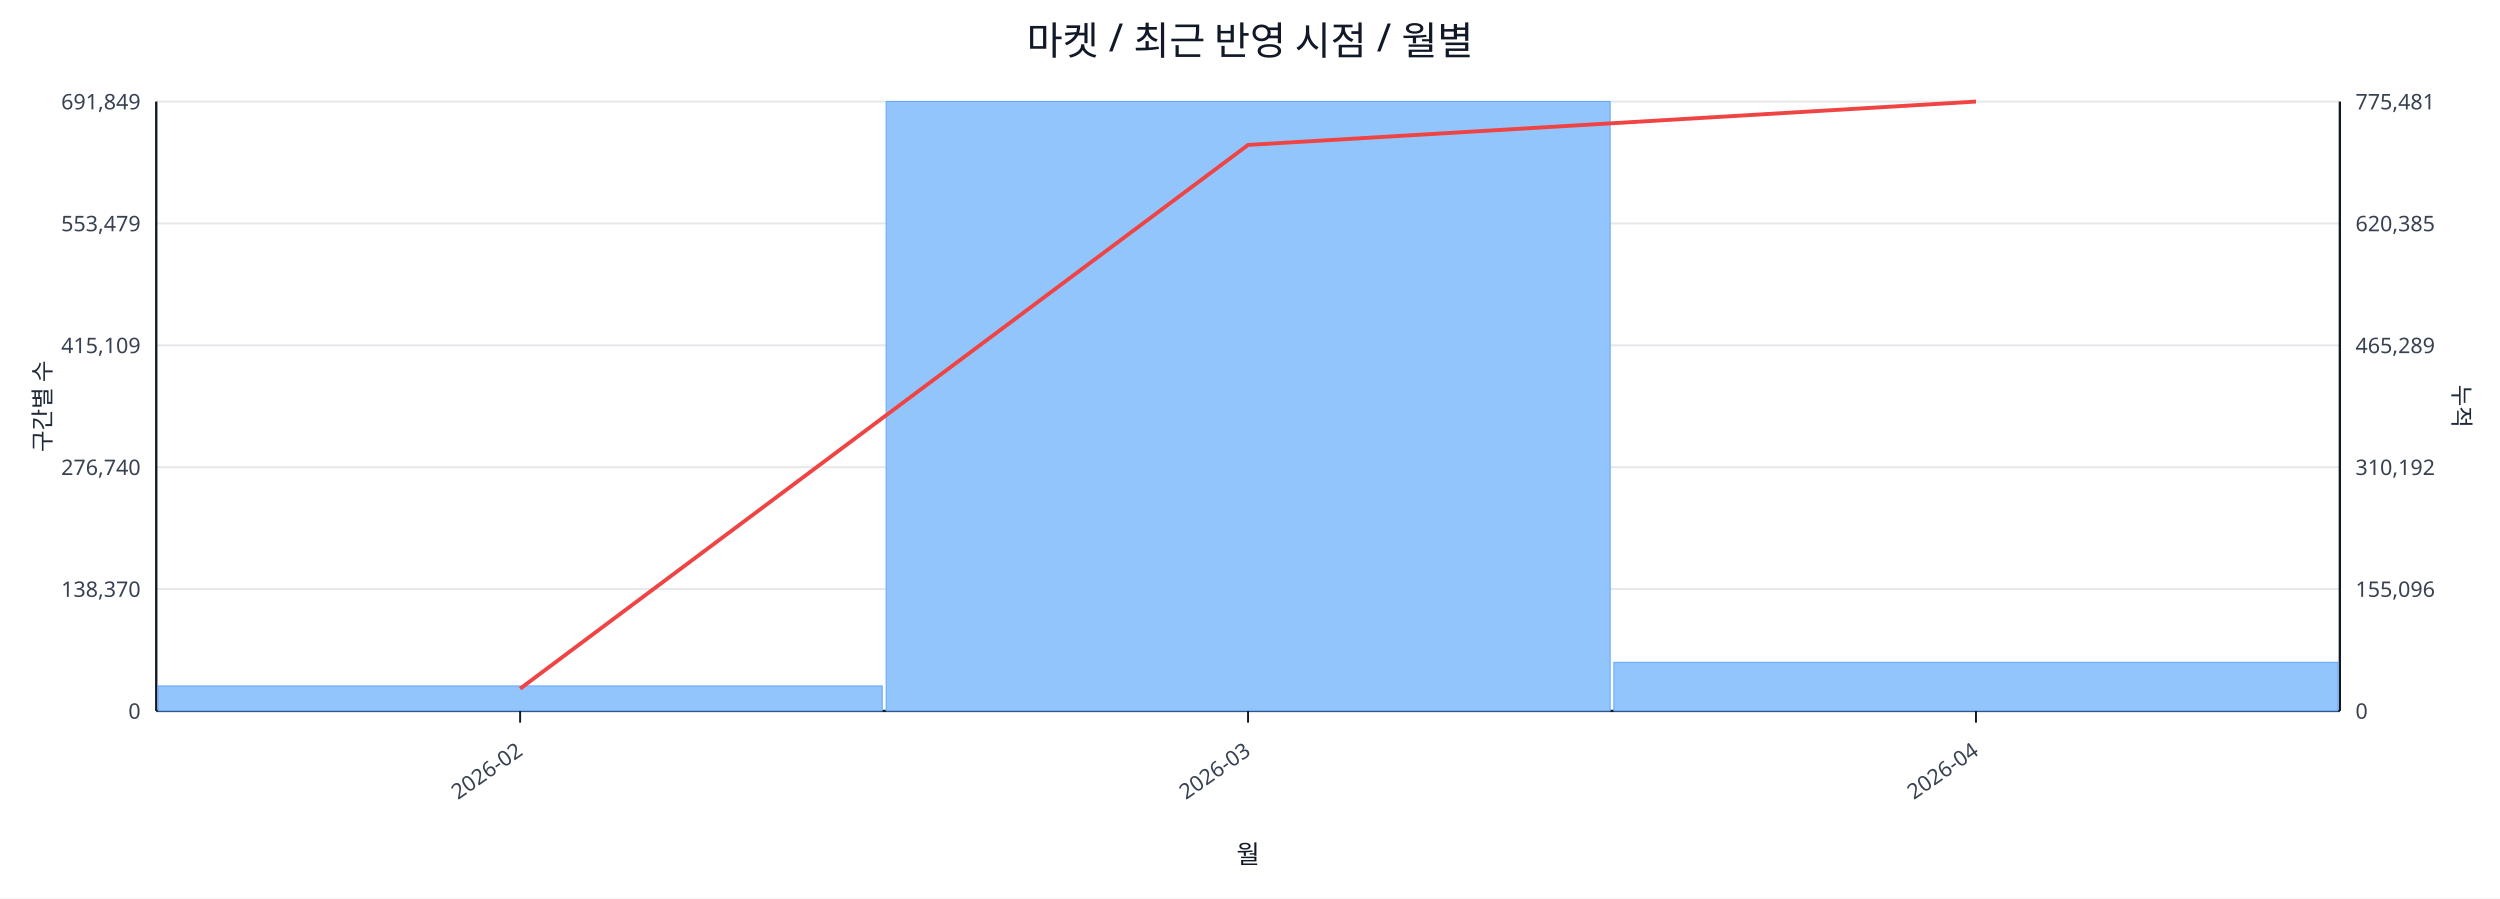
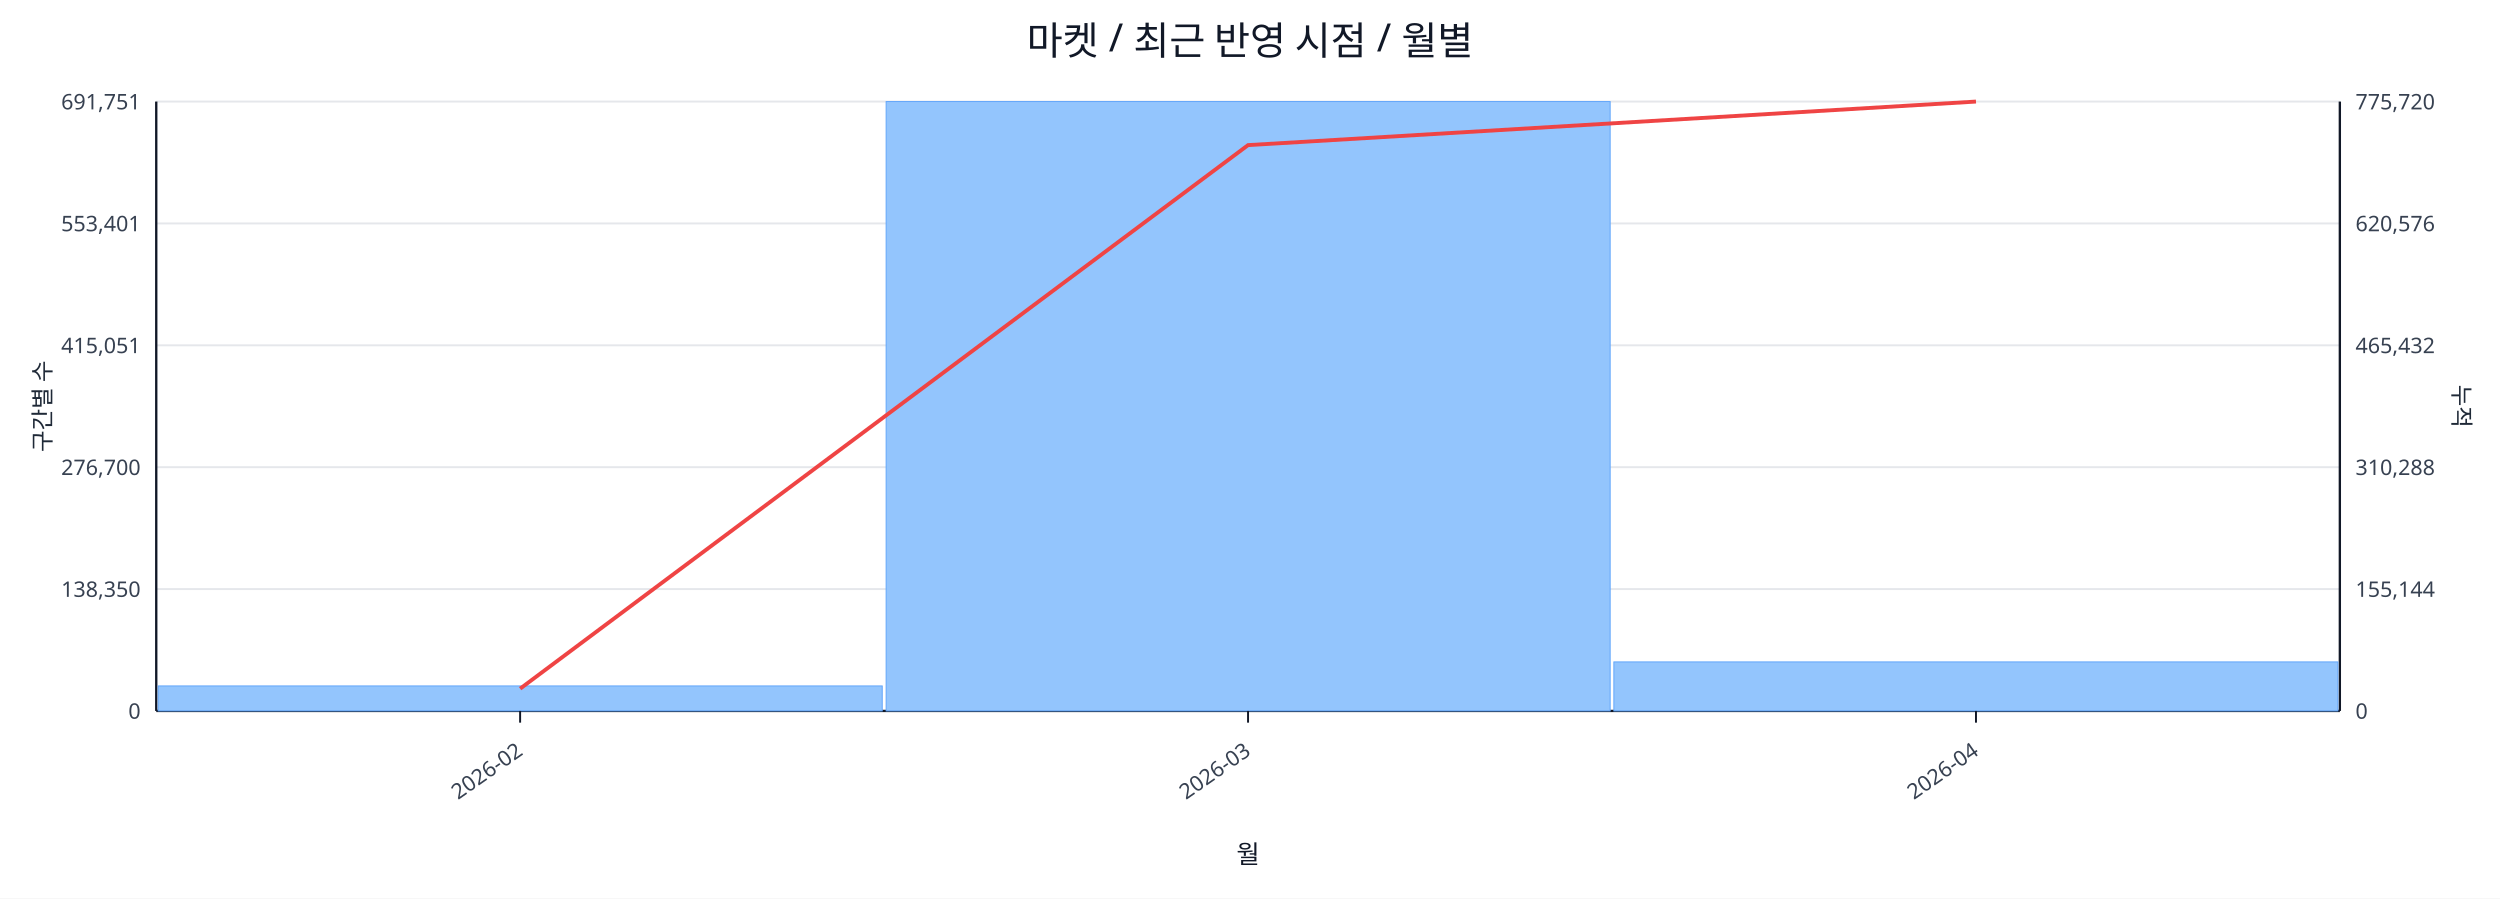
<svg xmlns="http://www.w3.org/2000/svg" width="1280" height="460" viewBox="0 0 1280 460">
  <rect x="0" y="0" width="100%" height="100%" fill="#ffffff" />
  <text x="640.0" y="28" font-size="20" text-anchor="middle" font-family="sans-serif" fill="#111827">마켓 / 최근 반영 시점 / 월별</text>
  <line x1="80.0" y1="52.0" x2="1198.0" y2="52.0" stroke="#e5e7eb" stroke-width="1" />
-   <text x="72.0" y="56.0" font-size="11" text-anchor="end" font-family="sans-serif" fill="#374151">691,849</text>
-   <text x="1206.0" y="56.0" font-size="11" text-anchor="start" font-family="sans-serif" fill="#374151">775,481</text>
+   <text x="72.0" y="56.0" font-size="11" text-anchor="end" font-family="sans-serif" fill="#374151">691,751</text>
+   <text x="1206.0" y="56.0" font-size="11" text-anchor="start" font-family="sans-serif" fill="#374151">775,720</text>
  <line x1="80.0" y1="114.4" x2="1198.0" y2="114.4" stroke="#e5e7eb" stroke-width="1" />
-   <text x="72.0" y="118.4" font-size="11" text-anchor="end" font-family="sans-serif" fill="#374151">553,479</text>
-   <text x="1206.0" y="118.4" font-size="11" text-anchor="start" font-family="sans-serif" fill="#374151">620,385</text>
+   <text x="72.0" y="118.4" font-size="11" text-anchor="end" font-family="sans-serif" fill="#374151">553,401</text>
+   <text x="1206.0" y="118.4" font-size="11" text-anchor="start" font-family="sans-serif" fill="#374151">620,576</text>
  <line x1="80.0" y1="176.8" x2="1198.0" y2="176.8" stroke="#e5e7eb" stroke-width="1" />
-   <text x="72.0" y="180.8" font-size="11" text-anchor="end" font-family="sans-serif" fill="#374151">415,109</text>
-   <text x="1206.0" y="180.8" font-size="11" text-anchor="start" font-family="sans-serif" fill="#374151">465,289</text>
+   <text x="72.0" y="180.8" font-size="11" text-anchor="end" font-family="sans-serif" fill="#374151">415,051</text>
+   <text x="1206.0" y="180.8" font-size="11" text-anchor="start" font-family="sans-serif" fill="#374151">465,432</text>
  <line x1="80.0" y1="239.2" x2="1198.0" y2="239.2" stroke="#e5e7eb" stroke-width="1" />
-   <text x="72.0" y="243.2" font-size="11" text-anchor="end" font-family="sans-serif" fill="#374151">276,740</text>
-   <text x="1206.0" y="243.2" font-size="11" text-anchor="start" font-family="sans-serif" fill="#374151">310,192</text>
+   <text x="72.0" y="243.2" font-size="11" text-anchor="end" font-family="sans-serif" fill="#374151">276,700</text>
+   <text x="1206.0" y="243.2" font-size="11" text-anchor="start" font-family="sans-serif" fill="#374151">310,288</text>
  <line x1="80.0" y1="301.6" x2="1198.0" y2="301.6" stroke="#e5e7eb" stroke-width="1" />
-   <text x="72.0" y="305.6" font-size="11" text-anchor="end" font-family="sans-serif" fill="#374151">138,370</text>
-   <text x="1206.0" y="305.6" font-size="11" text-anchor="start" font-family="sans-serif" fill="#374151">155,096</text>
+   <text x="72.0" y="305.6" font-size="11" text-anchor="end" font-family="sans-serif" fill="#374151">138,350</text>
+   <text x="1206.0" y="305.6" font-size="11" text-anchor="start" font-family="sans-serif" fill="#374151">155,144</text>
  <line x1="80.0" y1="364.0" x2="1198.0" y2="364.0" stroke="#e5e7eb" stroke-width="1" />
  <text x="72.0" y="368.0" font-size="11" text-anchor="end" font-family="sans-serif" fill="#374151">0</text>
  <text x="1206.0" y="368.0" font-size="11" text-anchor="start" font-family="sans-serif" fill="#374151">0</text>
  <line x1="80.0" y1="364.0" x2="1198.0" y2="364.0" stroke="#111827" stroke-width="1.2" />
  <line x1="80.0" y1="52.0" x2="80.0" y2="364.0" stroke="#111827" stroke-width="1.2" />
  <line x1="1198.0" y1="52.0" x2="1198.0" y2="364.0" stroke="#111827" stroke-width="1.2" />
  <rect x="81.0" y="351.2" width="370.7" height="12.8" fill="#93c5fd" stroke="#60a5fa" stroke-width="0.5" />
  <rect x="453.7" y="52.0" width="370.7" height="312.0" fill="#93c5fd" stroke="#60a5fa" stroke-width="0.5" />
-   <rect x="826.3" y="339.1" width="370.7" height="24.9" fill="#93c5fd" stroke="#60a5fa" stroke-width="0.5" />
-   <polyline fill="none" stroke="#ef4444" stroke-width="2" points="266.3,352.6 639.0,74.2 1011.7,52.0" />
+   <rect x="826.3" y="338.9" width="370.7" height="25.1" fill="#93c5fd" stroke="#60a5fa" stroke-width="0.5" />
+   <polyline fill="none" stroke="#ef4444" stroke-width="2" points="266.3,352.6 639.0,74.3 1011.7,52.0" />
  <line x1="266.3" y1="364.0" x2="266.3" y2="370.0" stroke="#111827" stroke-width="1" />
  <text x="268.3" y="386.0" font-size="11" text-anchor="end" transform="rotate(-35 268.3 386.0)" font-family="sans-serif" fill="#374151">2026-02</text>
  <line x1="639.0" y1="364.0" x2="639.0" y2="370.0" stroke="#111827" stroke-width="1" />
  <text x="641.0" y="386.0" font-size="11" text-anchor="end" transform="rotate(-35 641.0 386.0)" font-family="sans-serif" fill="#374151">2026-03</text>
  <line x1="1011.7" y1="364.0" x2="1011.7" y2="370.0" stroke="#111827" stroke-width="1" />
  <text x="1013.7" y="386.0" font-size="11" text-anchor="end" transform="rotate(-35 1013.7 386.0)" font-family="sans-serif" fill="#374151">2026-04</text>
  <text x="26" y="208.0" font-size="12" transform="rotate(-90 26 208.0)" text-anchor="middle" font-family="sans-serif" fill="#1f2937">구간별 수</text>
  <text x="1256.0" y="208.0" font-size="12" transform="rotate(90 1256.0 208.0)" text-anchor="middle" font-family="sans-serif" fill="#1f2937">누적</text>
  <text x="639.0" y="442.0" font-size="13" text-anchor="middle" font-family="sans-serif" fill="#111827">월</text>
</svg>
